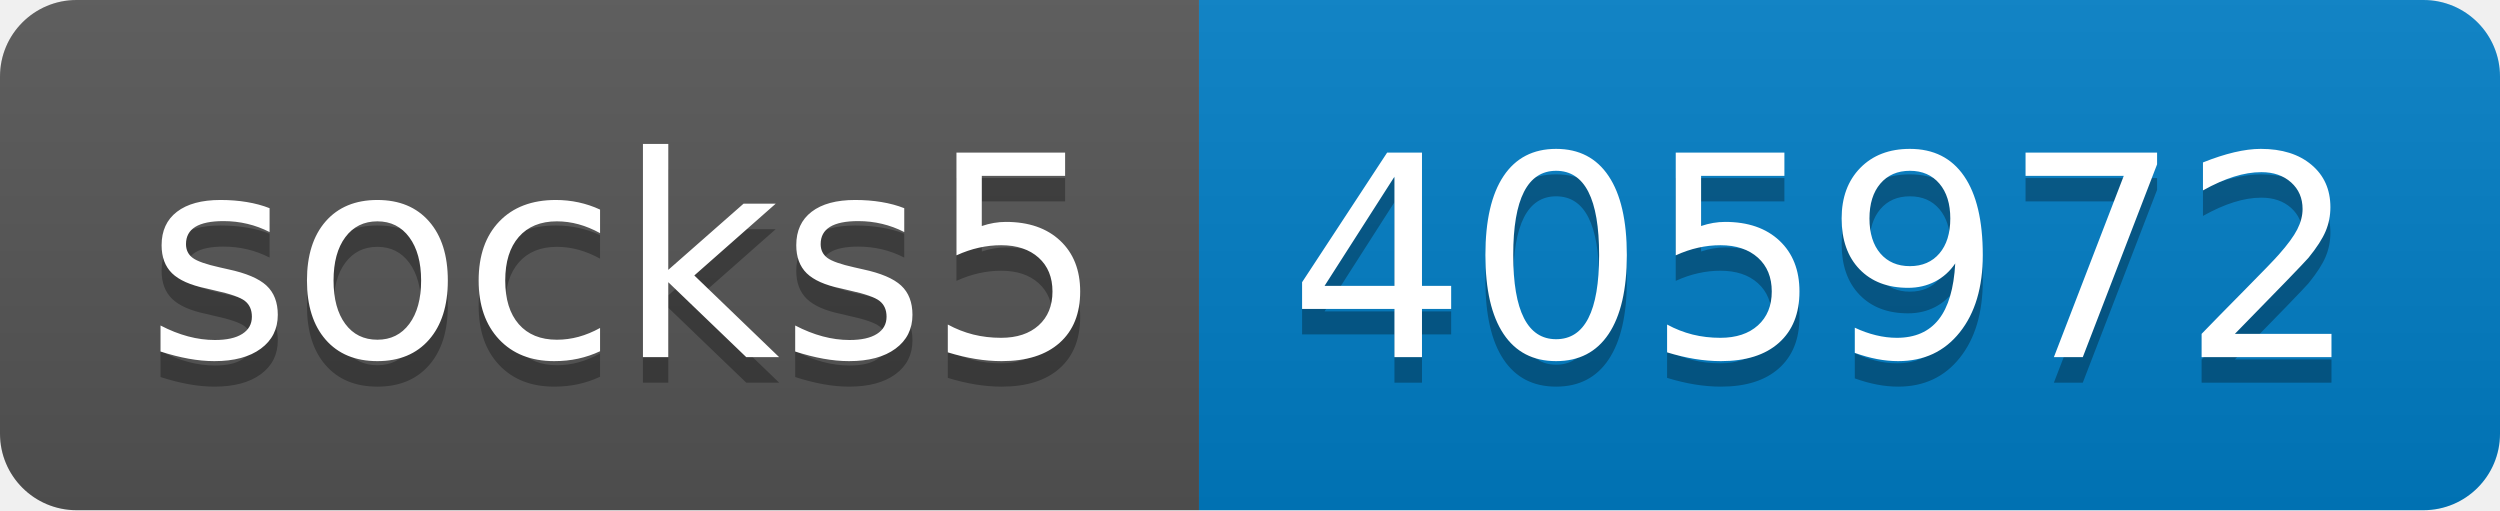
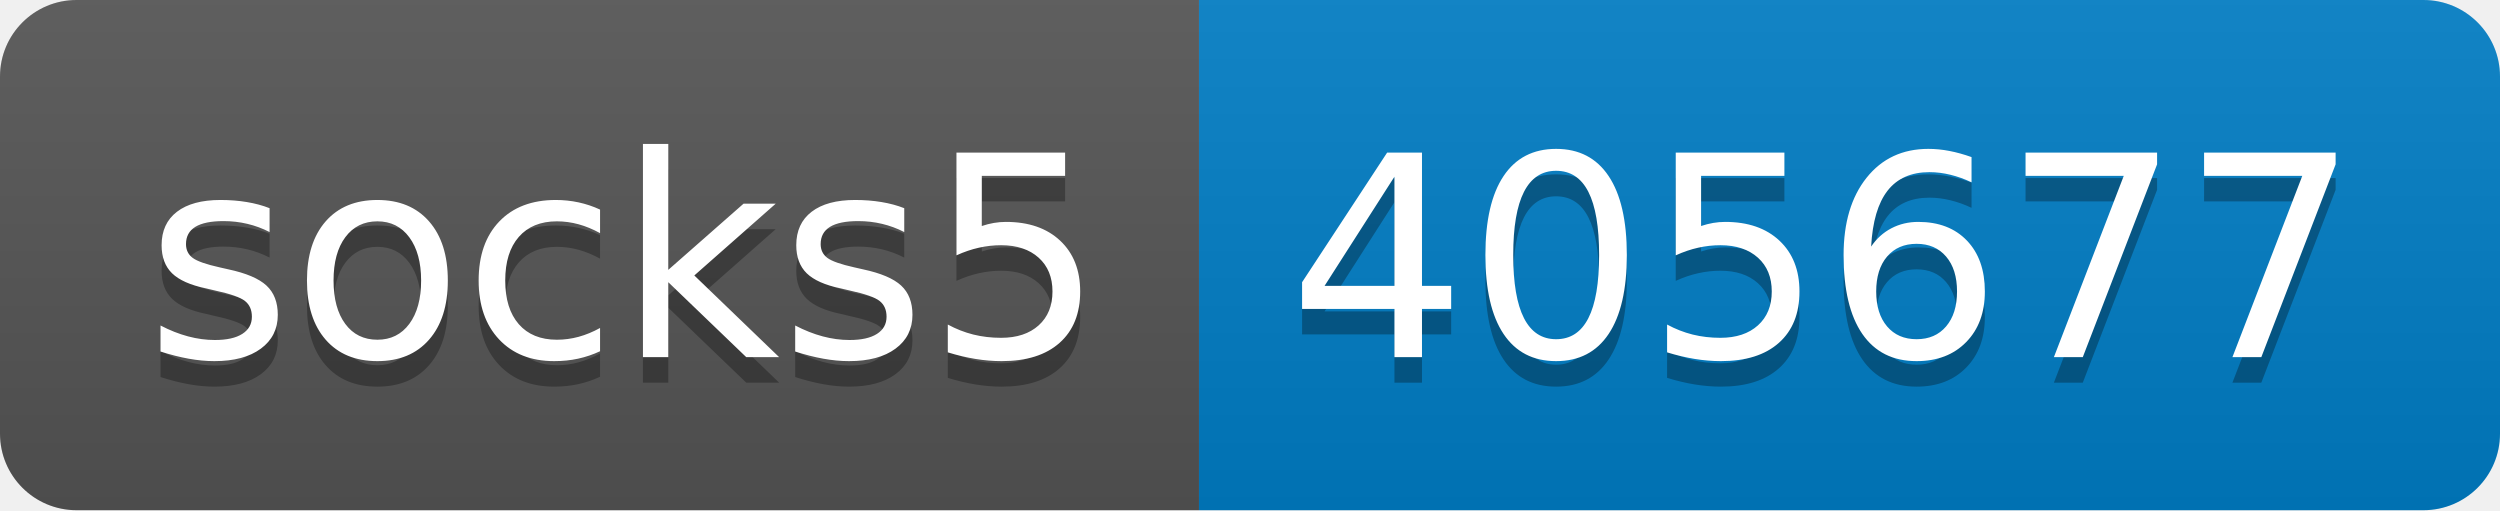
- <svg xmlns="http://www.w3.org/2000/svg" width="98" height="20" role="img" aria-label="socks5: 405972">
+ <svg xmlns="http://www.w3.org/2000/svg" width="98" height="20" role="img" aria-label="socks5: 405677">
  <linearGradient id="s" x2="0" y2="100%">
    <stop offset="0" stop-color="#bbb" stop-opacity=".1" />
    <stop offset="1" stop-opacity=".1" />
  </linearGradient>
  <clipPath id="r">
    <rect width="98" height="20" rx="3" fill="#fff" />
  </clipPath>
  <g clip-path="url(#r)">
    <rect width="47" height="20" fill="#555" />
    <rect x="47" width="51" height="20" fill="#007ec6" />
    <rect width="98" height="20" fill="url(#s)" />
  </g>
  <g fill="#fff" text-anchor="middle" font-family="Verdana,Geneva,DejaVu Sans,sans-serif" text-rendering="geometricPrecision" font-size="110">
    <text aria-hidden="true" x="245" y="150" fill="#010101" fill-opacity=".3" transform="scale(.1)" textLength="370">socks5</text>
    <text x="245" y="140" transform="scale(.1)" fill="#fff" textLength="370">socks5</text>
-     <text aria-hidden="true" x="715" y="150" fill="#010101" fill-opacity=".3" transform="scale(.1)" textLength="410">405972</text>
-     <text x="715" y="140" transform="scale(.1)" fill="#fff" textLength="410">405972</text>
+     <text aria-hidden="true" x="715" y="150" fill="#010101" fill-opacity=".3" transform="scale(.1)" textLength="410">405677</text>
+     <text x="715" y="140" transform="scale(.1)" fill="#fff" textLength="410">405677</text>
  </g>
</svg>
